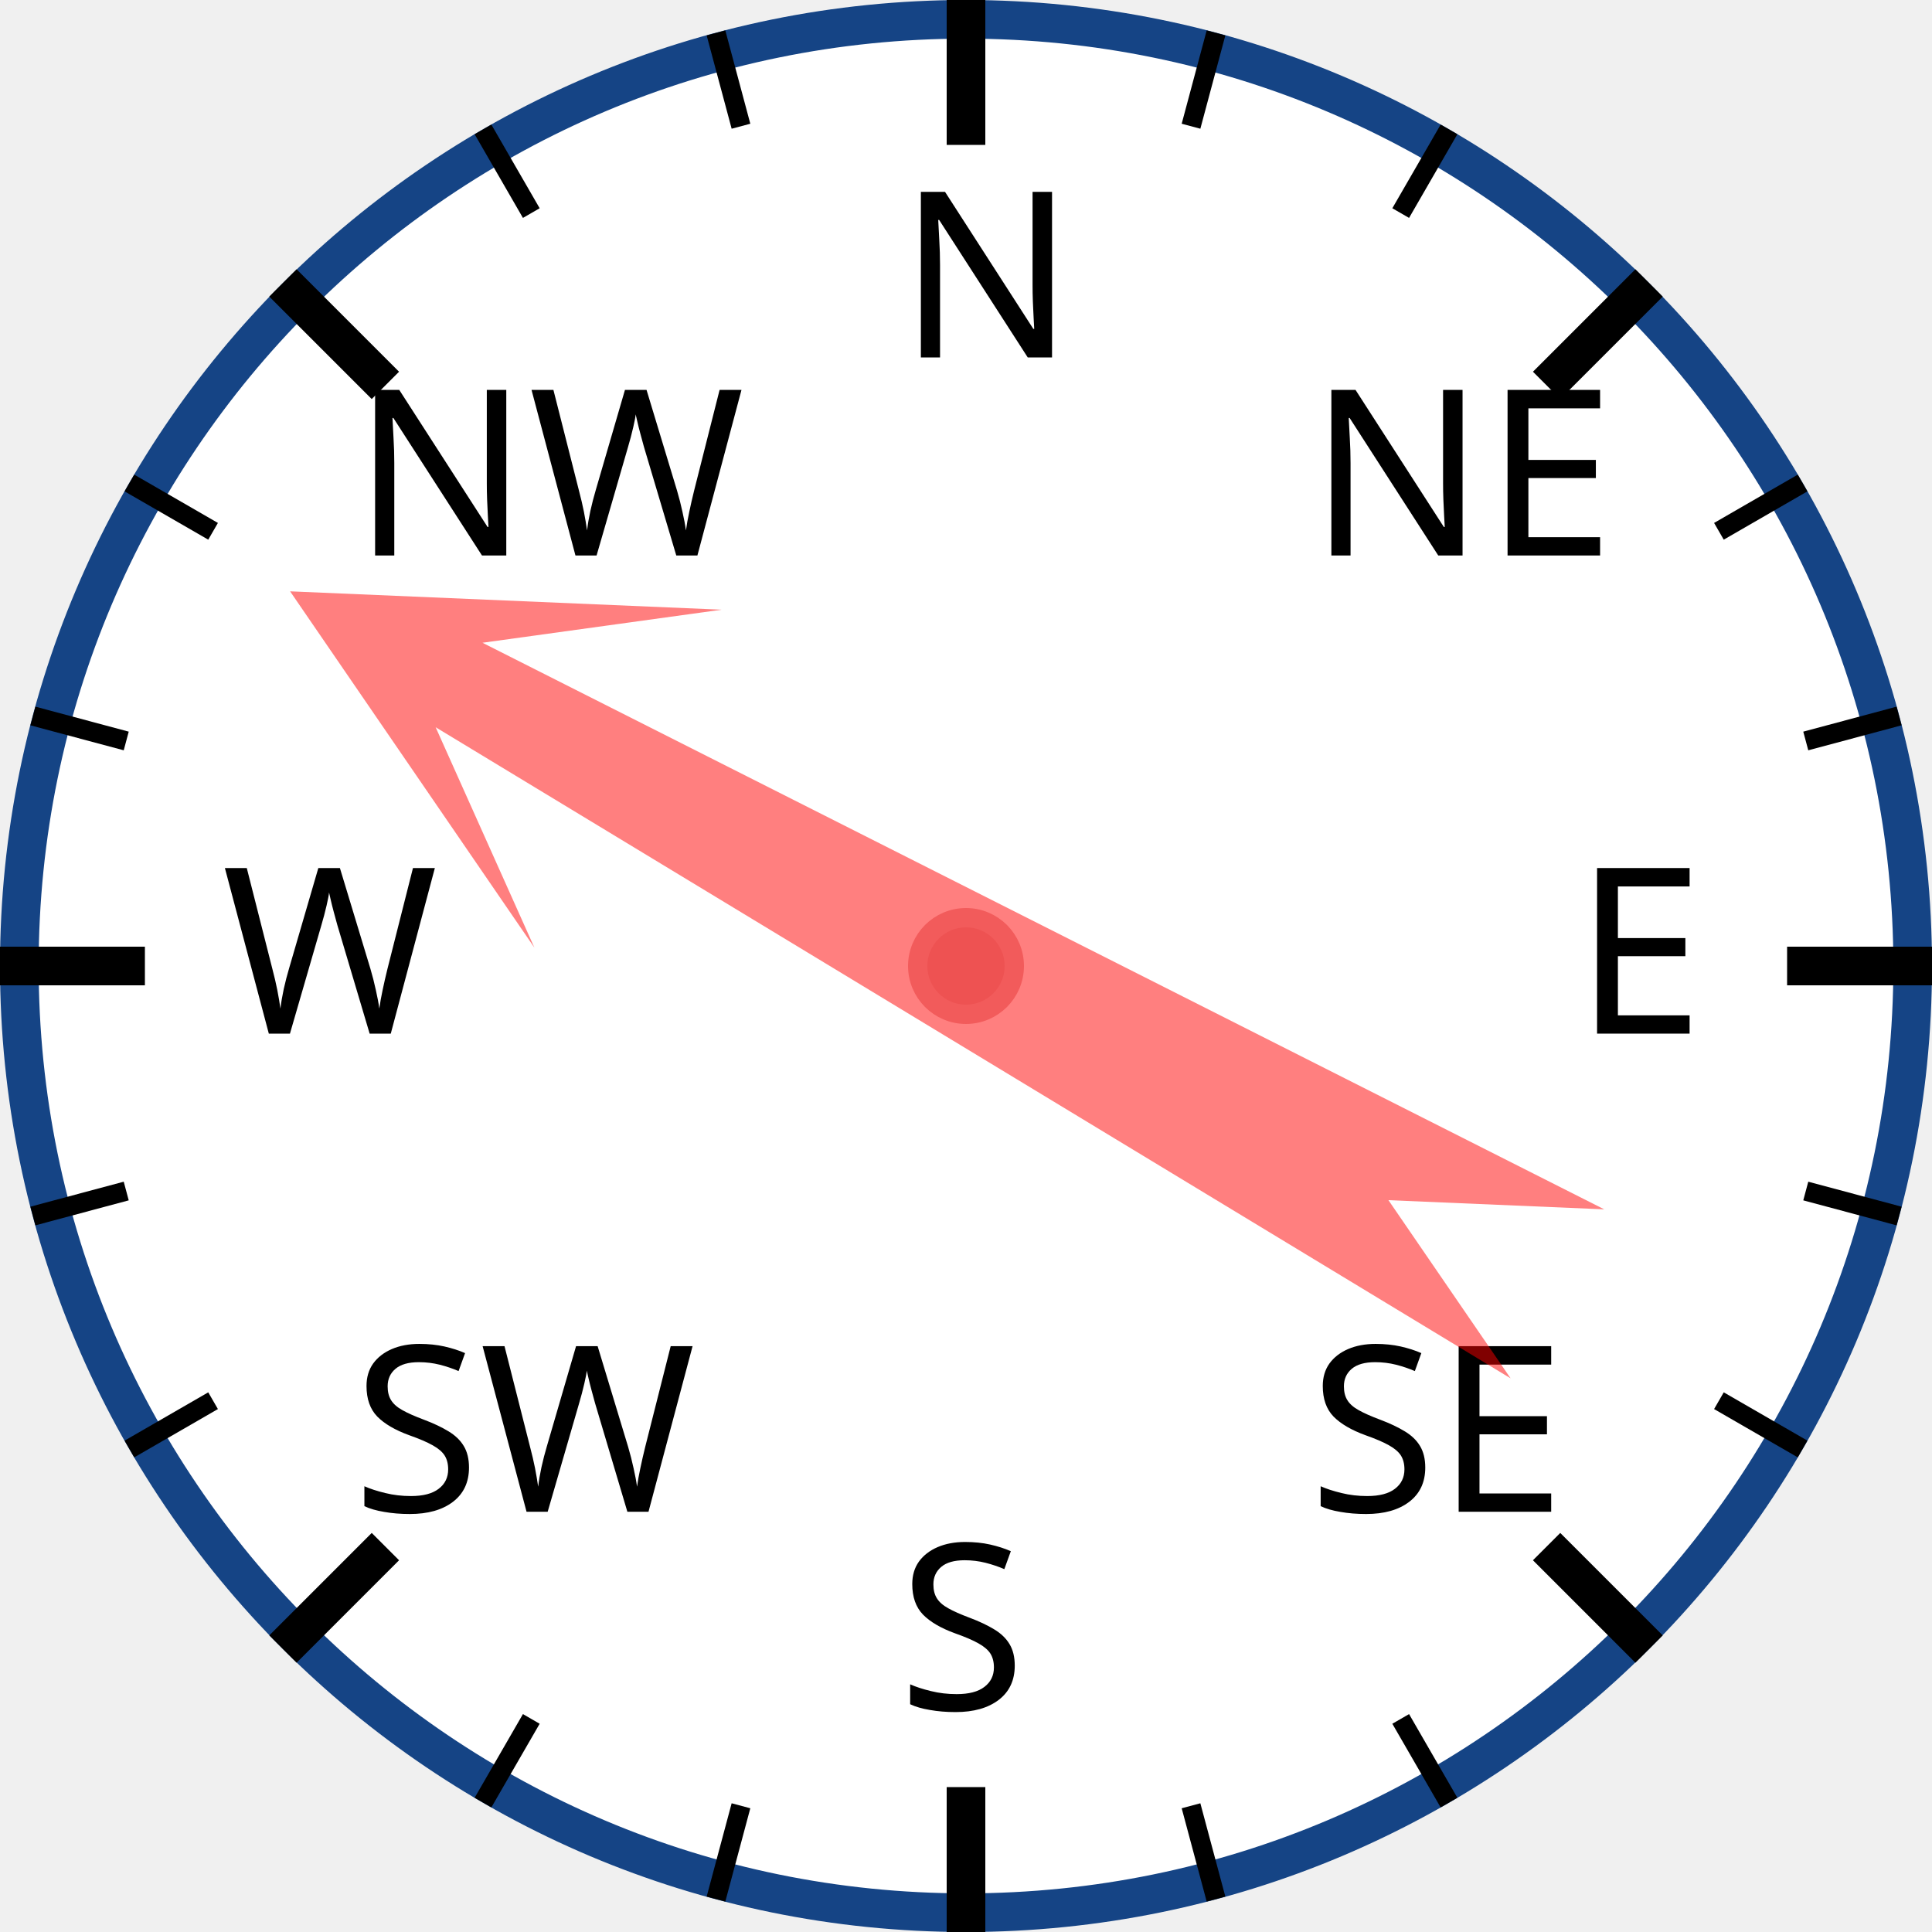
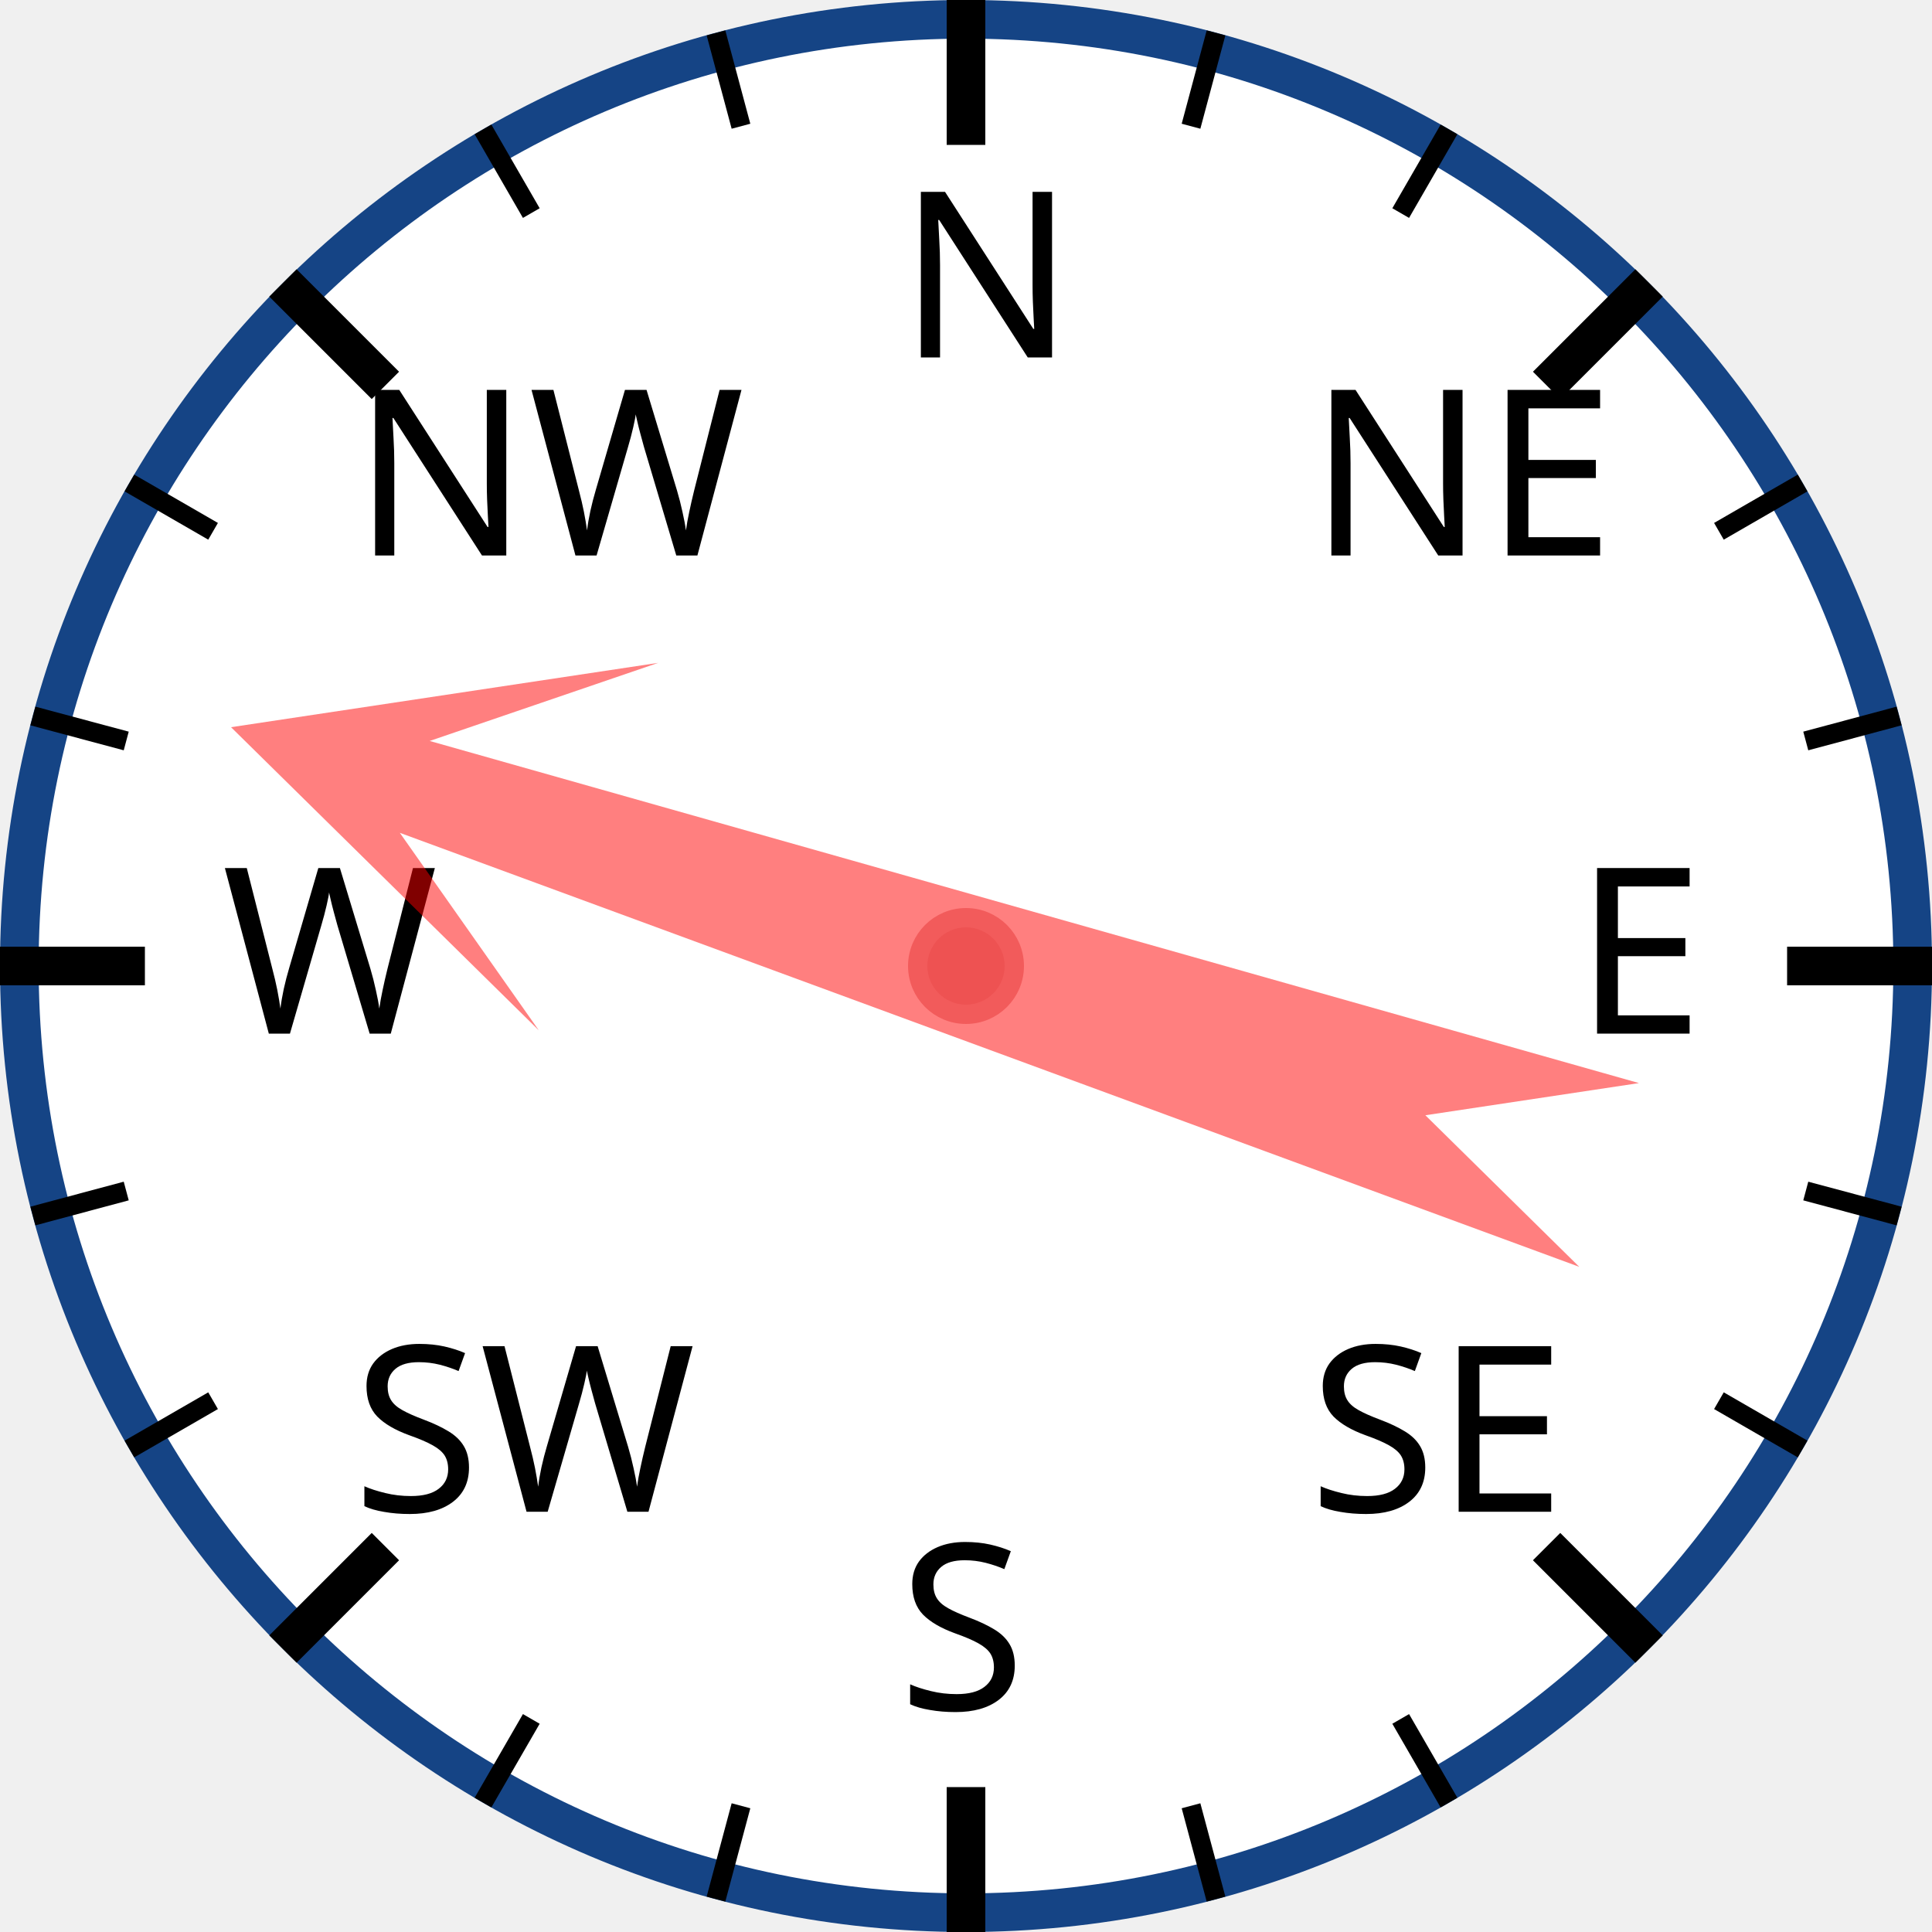
<svg xmlns="http://www.w3.org/2000/svg" width="120px" height="120px" viewBox="0 0 200 200">
  <circle cx="100" cy="100" r="98" style="fill: white; stroke: #154485; stroke-width: 4;" />
  <text x="93.0" y="37.0" style="font-family: sans-serif; font-size: 18pt;">N</text>
  <line x1="100.0" y1="0.0" x2="100.0" y2="15.0" style="stroke: black; stroke-width: 4;" />
  <line x1="74.118" y1="3.407" x2="76.706" y2="13.067" style="stroke: black; stroke-width: 2;" />
  <line x1="50" y1="13.397" x2="55" y2="22.058" style="stroke: black; stroke-width: 2;" />
  <text x="36.503" y="57.503" style="font-family: sans-serif; font-size: 18pt;">NW</text>
  <line x1="29.289" y1="29.289" x2="39.896" y2="39.896" style="stroke: black; stroke-width: 4;" />
  <line x1="13.397" y1="50" x2="22.058" y2="55" style="stroke: black; stroke-width: 2;" />
  <line x1="3.407" y1="74.118" x2="13.067" y2="76.706" style="stroke: black; stroke-width: 2;" />
  <text x="23.0" y="107.0" style="font-family: sans-serif; font-size: 18pt;">W</text>
  <line x1="0.0" y1="100.0" x2="15.0" y2="100.0" style="stroke: black; stroke-width: 4;" />
  <line x1="3.407" y1="125.882" x2="13.067" y2="123.294" style="stroke: black; stroke-width: 2;" />
  <line x1="13.397" y1="150" x2="22.058" y2="145" style="stroke: black; stroke-width: 2;" />
  <text x="36.503" y="156.497" style="font-family: sans-serif; font-size: 18pt;">SW</text>
  <line x1="29.289" y1="170.711" x2="39.896" y2="160.104" style="stroke: black; stroke-width: 4;" />
  <line x1="50" y1="186.603" x2="55" y2="177.942" style="stroke: black; stroke-width: 2;" />
  <line x1="74.118" y1="196.593" x2="76.706" y2="186.933" style="stroke: black; stroke-width: 2;" />
  <text x="93" y="177.0" style="font-family: sans-serif; font-size: 18pt;">S</text>
  <line x1="100" y1="200.0" x2="100" y2="185.0" style="stroke: black; stroke-width: 4;" />
  <line x1="125.882" y1="196.593" x2="123.294" y2="186.933" style="stroke: black; stroke-width: 2;" />
  <line x1="150.0" y1="186.603" x2="145.0" y2="177.942" style="stroke: black; stroke-width: 2;" />
  <text x="135.497" y="156.497" style="font-family: sans-serif; font-size: 18pt;">SE</text>
  <line x1="170.711" y1="170.711" x2="160.104" y2="160.104" style="stroke: black; stroke-width: 4;" />
  <line x1="186.603" y1="150" x2="177.942" y2="145" style="stroke: black; stroke-width: 2;" />
  <line x1="196.593" y1="125.882" x2="186.933" y2="123.294" style="stroke: black; stroke-width: 2;" />
  <text x="163.0" y="107" style="font-family: sans-serif; font-size: 18pt;">E</text>
  <line x1="200.0" y1="100" x2="185.0" y2="100" style="stroke: black; stroke-width: 4;" />
  <line x1="196.593" y1="74.118" x2="186.933" y2="76.706" style="stroke: black; stroke-width: 2;" />
  <line x1="186.603" y1="50" x2="177.942" y2="55" style="stroke: black; stroke-width: 2;" />
  <text x="135.497" y="57.503" style="font-family: sans-serif; font-size: 18pt;">NE</text>
  <line x1="170.711" y1="29.289" x2="160.104" y2="39.896" style="stroke: black; stroke-width: 4;" />
  <line x1="150" y1="13.397" x2="145" y2="22.058" style="stroke: black; stroke-width: 2;" />
  <line x1="125.882" y1="3.407" x2="123.294" y2="13.067" style="stroke: black; stroke-width: 2;" />
-   <polygon points="100 20 120 60 105 40 110 170 100 150 90 170 95 40 80 60" style="fill: red; fill-opacity: 0.5;" transform="rotate(299,100,100)" />
+   <polygon points="100 20 120 60 105 40 110 170 100 150 90 170 95 40 80 60" style="fill: red; fill-opacity: 0.5;" transform="rotate(288,100,100)" />
  <circle cx="100" cy="100" r="5" style="fill: #EE5252; stroke: #F25B5B; stroke-width: 2;" />
</svg>
